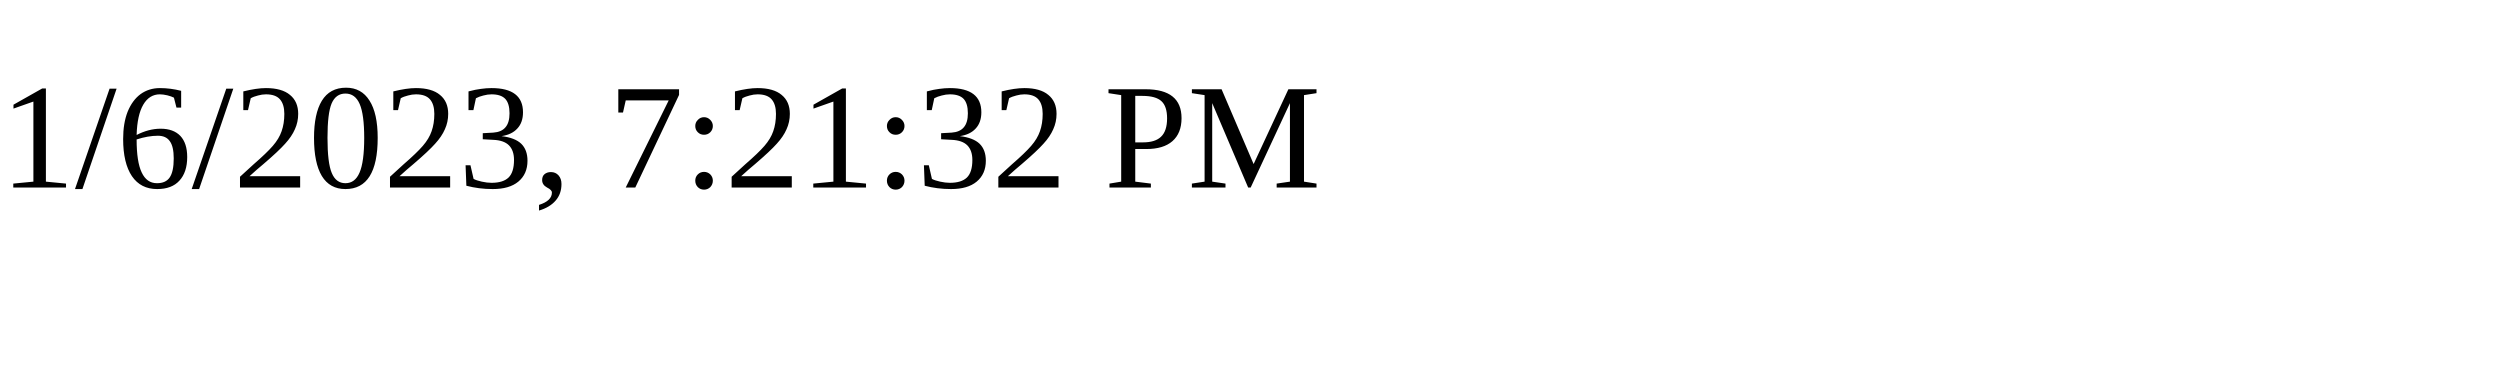
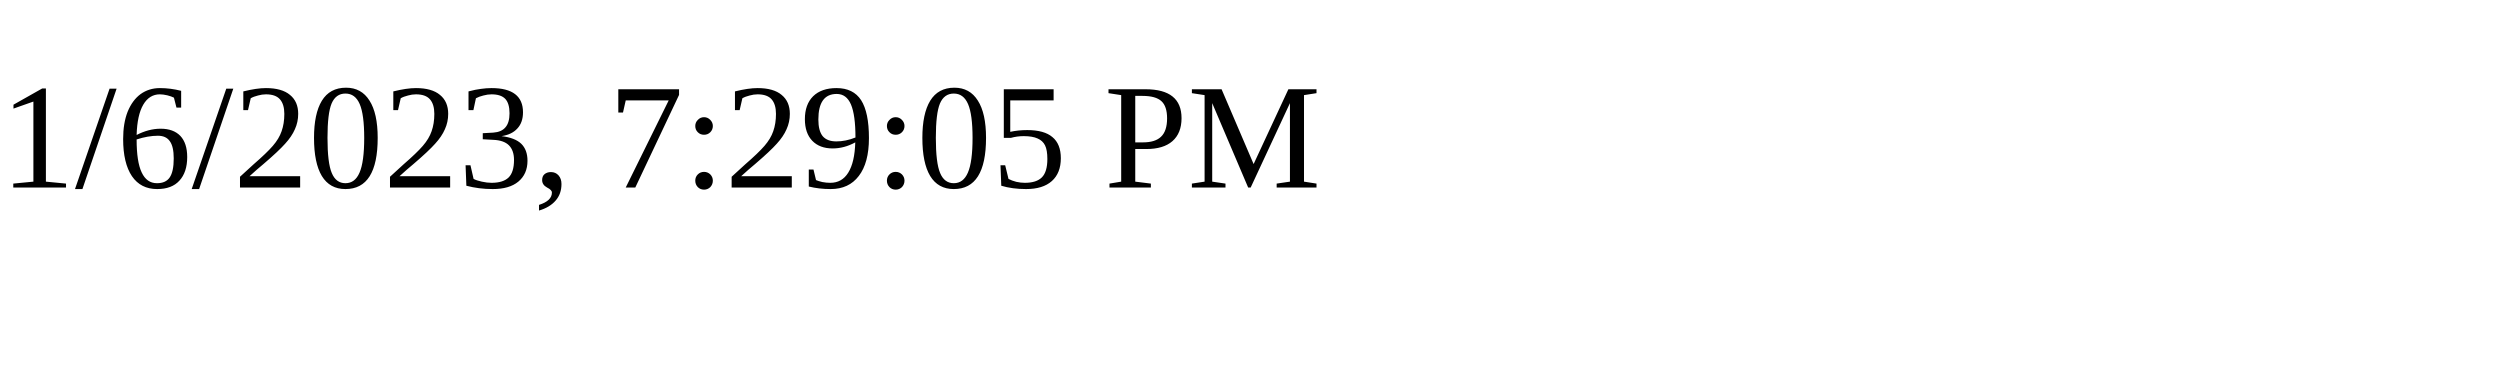
<svg xmlns="http://www.w3.org/2000/svg" height="30" width="200">
-   <text x="0" y="15">1/6/2023, 7:21:32 PM</text>
+   <text x="0" y="15">1/6/2023, 7:29:05 PM</text>
</svg>
